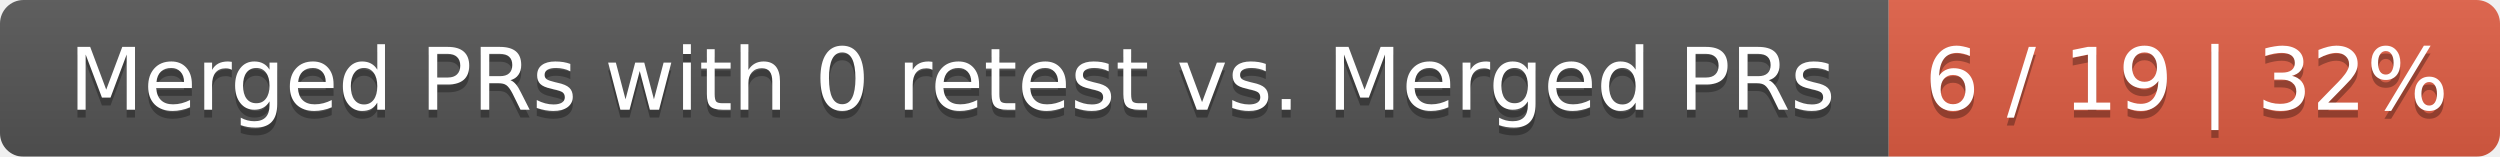
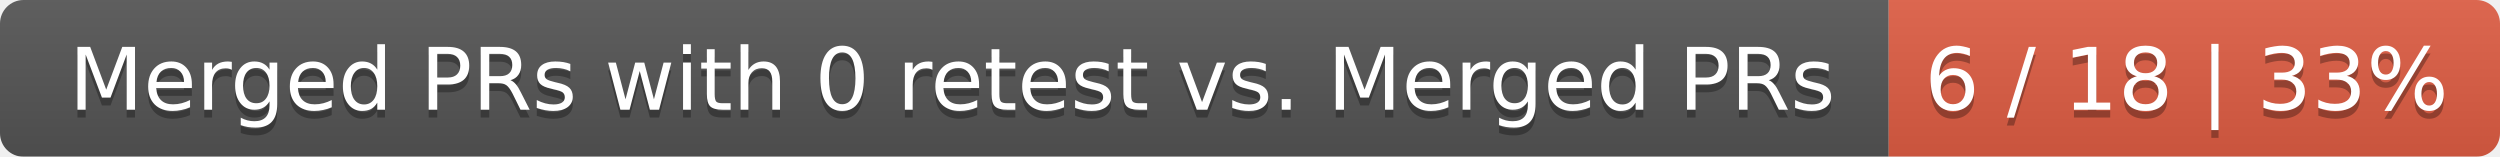
<svg xmlns="http://www.w3.org/2000/svg" width="319" height="20">
  <linearGradient id="smooth" x2="0" y2="100%">
    <stop offset="0" stop-color="#bbb" stop-opacity=".1" />
    <stop offset="1" stop-opacity=".1" />
  </linearGradient>
  <mask id="round">
    <rect width="319" height="20" rx="3" fill="#fff" />
  </mask>
  <g mask="url(#round)">
    <rect width="241" height="20" fill="#555" />
    <rect x="241" width="78" height="20" fill="#e05d44" />
    <rect width="319" height="20" fill="url(#smooth)" />
  </g>
  <g fill="#fff" text-anchor="middle" font-family="DejaVu Sans,Verdana,Geneva,sans-serif" font-size="11">
    <text x="121.5" y="15" fill="#010101" fill-opacity=".3">Merged PRs with 0 retest vs. Merged PRs</text>
    <text x="121.5" y="14">Merged PRs with 0 retest vs. Merged PRs</text>
-     <text x="279" y="15" fill="#010101" fill-opacity=".3">6 / 19 | 32%</text>
-     <text x="279" y="14">6 / 19 | 32%</text>
+     <text x="279" y="15" fill="#010101" fill-opacity=".3">6 / 18 | 33%</text>
+     <text x="279" y="14">6 / 18 | 33%</text>
  </g>
</svg>
